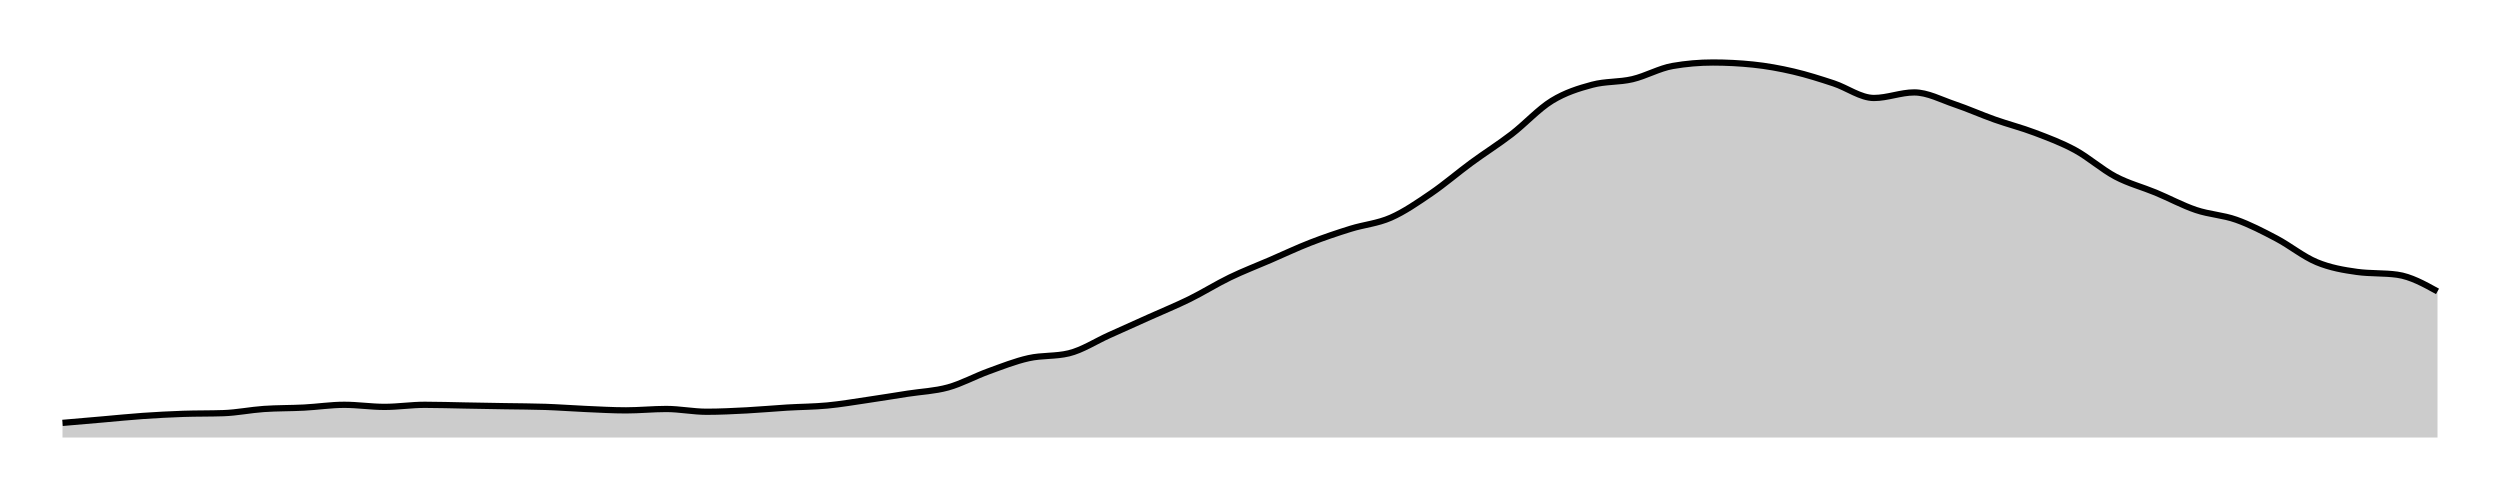
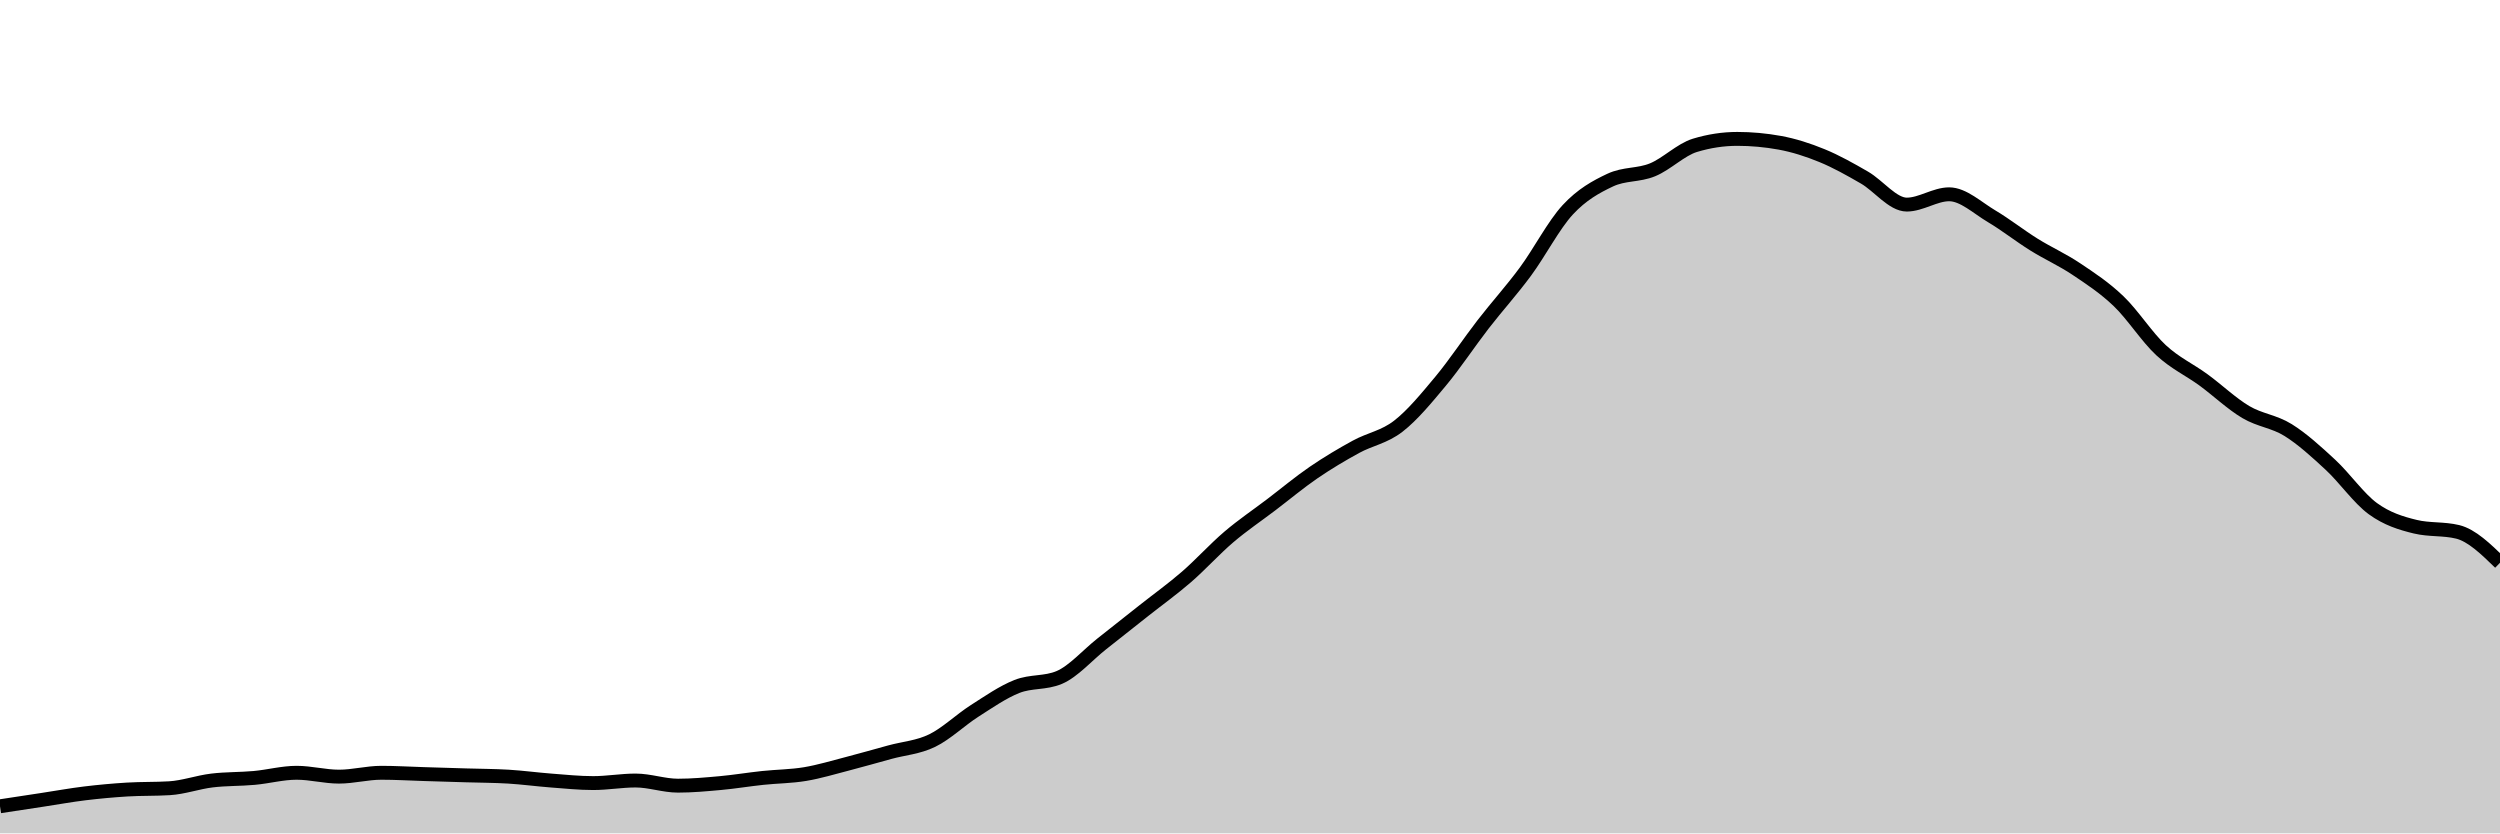
- <svg xmlns="http://www.w3.org/2000/svg" width="400" height="80">
-   <g transform="translate(10,10)">
-     <path class="area" fill="rgba(0, 0, 0, 0.2)" d="M0,57.662C2.147,57.477,4.294,57.291,6.441,57.106C8.588,56.92,10.734,56.698,12.881,56.549C15.028,56.401,17.175,56.289,19.322,56.215C21.469,56.141,23.616,56.178,25.763,56.104C27.91,56.03,30.056,55.584,32.203,55.436C34.35,55.288,36.497,55.325,38.644,55.213C40.791,55.102,42.938,54.768,45.085,54.768C47.232,54.768,49.379,55.102,51.525,55.102C53.672,55.102,55.819,54.768,57.966,54.768C60.113,54.768,62.26,54.842,64.407,54.879C66.554,54.917,68.701,54.954,70.847,54.991C72.994,55.028,75.141,55.028,77.288,55.102C79.435,55.176,81.582,55.343,83.729,55.436C85.876,55.529,88.023,55.659,90.169,55.659C92.316,55.659,94.463,55.436,96.61,55.436C98.757,55.436,100.904,55.881,103.051,55.881C105.198,55.881,107.345,55.77,109.492,55.659C111.638,55.547,113.785,55.343,115.932,55.213C118.079,55.083,120.226,55.083,122.373,54.879C124.52,54.675,126.667,54.304,128.814,53.989C130.96,53.673,133.107,53.321,135.254,52.987C137.401,52.653,139.548,52.579,141.695,51.985C143.842,51.391,145.989,50.204,148.136,49.425C150.282,48.646,152.429,47.792,154.576,47.31C156.723,46.827,158.87,47.05,161.017,46.531C163.164,46.011,165.311,44.601,167.458,43.636C169.605,42.672,171.751,41.707,173.898,40.742C176.045,39.777,178.192,38.905,180.339,37.848C182.486,36.79,184.633,35.436,186.78,34.397C188.927,33.358,191.073,32.542,193.22,31.614C195.367,30.686,197.514,29.666,199.661,28.831C201.808,27.996,203.955,27.273,206.102,26.605C208.249,25.937,210.395,25.77,212.542,24.824C214.689,23.878,216.836,22.393,218.983,20.928C221.13,19.462,223.277,17.607,225.424,16.03C227.571,14.453,229.718,13.117,231.864,11.466C234.011,9.814,236.158,7.44,238.305,6.122C240.452,4.805,242.599,4.137,244.746,3.562C246.893,2.987,249.04,3.173,251.186,2.672C253.333,2.171,255.48,0.928,257.627,0.557C259.774,0.186,261.921,0,264.068,0C266.215,0,268.362,0.111,270.508,0.334C272.655,0.557,274.802,0.946,276.949,1.447C279.096,1.948,281.243,2.635,283.39,3.34C285.537,4.045,287.684,5.677,289.831,5.677C291.977,5.677,294.124,4.787,296.271,4.787C298.418,4.787,300.565,5.955,302.712,6.679C304.859,7.403,307.006,8.367,309.153,9.128C311.299,9.889,313.446,10.427,315.593,11.243C317.74,12.059,319.887,12.857,322.034,14.026C324.181,15.195,326.328,17.124,328.475,18.256C330.621,19.388,332.768,19.926,334.915,20.816C337.062,21.707,339.209,22.876,341.356,23.599C343.503,24.323,345.65,24.397,347.797,25.158C349.944,25.918,352.09,27.032,354.237,28.163C356.384,29.295,358.531,31.058,360.678,31.948C362.825,32.839,364.972,33.21,367.119,33.506C369.266,33.803,371.412,33.655,373.559,33.952C375.706,34.249,377.853,35.436,380,36.623L380,60C377.853,60,375.706,60,373.559,60C371.412,60,369.266,60,367.119,60C364.972,60,362.825,60,360.678,60C358.531,60,356.384,60,354.237,60C352.09,60,349.944,60,347.797,60C345.65,60,343.503,60,341.356,60C339.209,60,337.062,60,334.915,60C332.768,60,330.621,60,328.475,60C326.328,60,324.181,60,322.034,60C319.887,60,317.74,60,315.593,60C313.446,60,311.299,60,309.153,60C307.006,60,304.859,60,302.712,60C300.565,60,298.418,60,296.271,60C294.124,60,291.977,60,289.831,60C287.684,60,285.537,60,283.39,60C281.243,60,279.096,60,276.949,60C274.802,60,272.655,60,270.508,60C268.362,60,266.215,60,264.068,60C261.921,60,259.774,60,257.627,60C255.48,60,253.333,60,251.186,60C249.04,60,246.893,60,244.746,60C242.599,60,240.452,60,238.305,60C236.158,60,234.011,60,231.864,60C229.718,60,227.571,60,225.424,60C223.277,60,221.13,60,218.983,60C216.836,60,214.689,60,212.542,60C210.395,60,208.249,60,206.102,60C203.955,60,201.808,60,199.661,60C197.514,60,195.367,60,193.22,60C191.073,60,188.927,60,186.78,60C184.633,60,182.486,60,180.339,60C178.192,60,176.045,60,173.898,60C171.751,60,169.605,60,167.458,60C165.311,60,163.164,60,161.017,60C158.87,60,156.723,60,154.576,60C152.429,60,150.282,60,148.136,60C145.989,60,143.842,60,141.695,60C139.548,60,137.401,60,135.254,60C133.107,60,130.96,60,128.814,60C126.667,60,124.52,60,122.373,60C120.226,60,118.079,60,115.932,60C113.785,60,111.638,60,109.492,60C107.345,60,105.198,60,103.051,60C100.904,60,98.757,60,96.61,60C94.463,60,92.316,60,90.169,60C88.023,60,85.876,60,83.729,60C81.582,60,79.435,60,77.288,60C75.141,60,72.994,60,70.847,60C68.701,60,66.554,60,64.407,60C62.26,60,60.113,60,57.966,60C55.819,60,53.672,60,51.525,60C49.379,60,47.232,60,45.085,60C42.938,60,40.791,60,38.644,60C36.497,60,34.35,60,32.203,60C30.056,60,27.91,60,25.763,60C23.616,60,21.469,60,19.322,60C17.175,60,15.028,60,12.881,60C10.734,60,8.588,60,6.441,60C4.294,60,2.147,60,0,60Z" />
-     <path class="line" stroke="black" fill="none" d="M0,57.662C2.147,57.477,4.294,57.291,6.441,57.106C8.588,56.92,10.734,56.698,12.881,56.549C15.028,56.401,17.175,56.289,19.322,56.215C21.469,56.141,23.616,56.178,25.763,56.104C27.91,56.03,30.056,55.584,32.203,55.436C34.35,55.288,36.497,55.325,38.644,55.213C40.791,55.102,42.938,54.768,45.085,54.768C47.232,54.768,49.379,55.102,51.525,55.102C53.672,55.102,55.819,54.768,57.966,54.768C60.113,54.768,62.26,54.842,64.407,54.879C66.554,54.917,68.701,54.954,70.847,54.991C72.994,55.028,75.141,55.028,77.288,55.102C79.435,55.176,81.582,55.343,83.729,55.436C85.876,55.529,88.023,55.659,90.169,55.659C92.316,55.659,94.463,55.436,96.61,55.436C98.757,55.436,100.904,55.881,103.051,55.881C105.198,55.881,107.345,55.77,109.492,55.659C111.638,55.547,113.785,55.343,115.932,55.213C118.079,55.083,120.226,55.083,122.373,54.879C124.52,54.675,126.667,54.304,128.814,53.989C130.96,53.673,133.107,53.321,135.254,52.987C137.401,52.653,139.548,52.579,141.695,51.985C143.842,51.391,145.989,50.204,148.136,49.425C150.282,48.646,152.429,47.792,154.576,47.31C156.723,46.827,158.87,47.05,161.017,46.531C163.164,46.011,165.311,44.601,167.458,43.636C169.605,42.672,171.751,41.707,173.898,40.742C176.045,39.777,178.192,38.905,180.339,37.848C182.486,36.79,184.633,35.436,186.78,34.397C188.927,33.358,191.073,32.542,193.22,31.614C195.367,30.686,197.514,29.666,199.661,28.831C201.808,27.996,203.955,27.273,206.102,26.605C208.249,25.937,210.395,25.77,212.542,24.824C214.689,23.878,216.836,22.393,218.983,20.928C221.13,19.462,223.277,17.607,225.424,16.03C227.571,14.453,229.718,13.117,231.864,11.466C234.011,9.814,236.158,7.44,238.305,6.122C240.452,4.805,242.599,4.137,244.746,3.562C246.893,2.987,249.04,3.173,251.186,2.672C253.333,2.171,255.48,0.928,257.627,0.557C259.774,0.186,261.921,0,264.068,0C266.215,0,268.362,0.111,270.508,0.334C272.655,0.557,274.802,0.946,276.949,1.447C279.096,1.948,281.243,2.635,283.39,3.34C285.537,4.045,287.684,5.677,289.831,5.677C291.977,5.677,294.124,4.787,296.271,4.787C298.418,4.787,300.565,5.955,302.712,6.679C304.859,7.403,307.006,8.367,309.153,9.128C311.299,9.889,313.446,10.427,315.593,11.243C317.74,12.059,319.887,12.857,322.034,14.026C324.181,15.195,326.328,17.124,328.475,18.256C330.621,19.388,332.768,19.926,334.915,20.816C337.062,21.707,339.209,22.876,341.356,23.599C343.503,24.323,345.65,24.397,347.797,25.158C349.944,25.918,352.09,27.032,354.237,28.163C356.384,29.295,358.531,31.058,360.678,31.948C362.825,32.839,364.972,33.21,367.119,33.506C369.266,33.803,371.412,33.655,373.559,33.952C375.706,34.249,377.853,35.436,380,36.623" />
+ <svg xmlns="http://www.w3.org/2000/svg" viewBox="0 0 180 60">
+   <g transform="translate(0,10)">
+     <path class="area" fill="rgba(0, 0, 0, 0.2)" d="M0,48.052C1.017,47.897,2.034,47.743,3.051,47.588C4.068,47.434,5.085,47.248,6.102,47.124C7.119,47.001,8.136,46.908,9.153,46.846C10.169,46.784,11.186,46.815,12.203,46.753C13.22,46.691,14.237,46.32,15.254,46.197C16.271,46.073,17.288,46.104,18.305,46.011C19.322,45.918,20.339,45.64,21.356,45.64C22.373,45.64,23.39,45.918,24.407,45.918C25.424,45.918,26.441,45.64,27.458,45.64C28.475,45.64,29.492,45.702,30.508,45.733C31.525,45.764,32.542,45.795,33.559,45.826C34.576,45.857,35.593,45.857,36.61,45.918C37.627,45.98,38.644,46.119,39.661,46.197C40.678,46.274,41.695,46.382,42.712,46.382C43.729,46.382,44.746,46.197,45.763,46.197C46.78,46.197,47.797,46.568,48.814,46.568C49.831,46.568,50.847,46.475,51.864,46.382C52.881,46.289,53.898,46.119,54.915,46.011C55.932,45.903,56.949,45.903,57.966,45.733C58.983,45.563,60,45.254,61.017,44.991C62.034,44.728,63.051,44.434,64.068,44.156C65.085,43.878,66.102,43.816,67.119,43.321C68.136,42.826,69.153,41.837,70.169,41.187C71.186,40.538,72.203,39.827,73.22,39.425C74.237,39.023,75.254,39.208,76.271,38.776C77.288,38.343,78.305,37.168,79.322,36.364C80.339,35.56,81.356,34.756,82.373,33.952C83.39,33.148,84.407,32.421,85.424,31.54C86.441,30.659,87.458,29.53,88.475,28.664C89.492,27.798,90.508,27.118,91.525,26.345C92.542,25.572,93.559,24.722,94.576,24.026C95.593,23.33,96.61,22.727,97.627,22.171C98.644,21.614,99.661,21.475,100.678,20.686C101.695,19.898,102.712,18.661,103.729,17.44C104.746,16.218,105.763,14.672,106.78,13.358C107.797,12.044,108.814,10.931,109.831,9.555C110.847,8.179,111.864,6.2,112.881,5.102C113.898,4.004,114.915,3.448,115.932,2.968C116.949,2.489,117.966,2.644,118.983,2.226C120,1.809,121.017,0.773,122.034,0.464C123.051,0.155,124.068,0,125.085,0C126.102,0,127.119,0.093,128.136,0.278C129.153,0.464,130.169,0.788,131.186,1.206C132.203,1.623,133.22,2.195,134.237,2.783C135.254,3.37,136.271,4.731,137.288,4.731C138.305,4.731,139.322,3.989,140.339,3.989C141.356,3.989,142.373,4.963,143.39,5.566C144.407,6.169,145.424,6.973,146.441,7.607C147.458,8.241,148.475,8.689,149.492,9.369C150.508,10.049,151.525,10.714,152.542,11.688C153.559,12.662,154.576,14.27,155.593,15.213C156.61,16.156,157.627,16.605,158.644,17.347C159.661,18.089,160.678,19.063,161.695,19.666C162.712,20.269,163.729,20.331,164.746,20.965C165.763,21.599,166.78,22.526,167.797,23.469C168.814,24.412,169.831,25.881,170.847,26.623C171.864,27.365,172.881,27.675,173.898,27.922C174.915,28.169,175.932,28.046,176.949,28.293C177.966,28.541,178.983,29.53,180,30.519L180,50C178.983,50,177.966,50,176.949,50C175.932,50,174.915,50,173.898,50C172.881,50,171.864,50,170.847,50C169.831,50,168.814,50,167.797,50C166.78,50,165.763,50,164.746,50C163.729,50,162.712,50,161.695,50C160.678,50,159.661,50,158.644,50C157.627,50,156.61,50,155.593,50C154.576,50,153.559,50,152.542,50C151.525,50,150.508,50,149.492,50C148.475,50,147.458,50,146.441,50C145.424,50,144.407,50,143.39,50C142.373,50,141.356,50,140.339,50C139.322,50,138.305,50,137.288,50C136.271,50,135.254,50,134.237,50C133.22,50,132.203,50,131.186,50C130.169,50,129.153,50,128.136,50C127.119,50,126.102,50,125.085,50C124.068,50,123.051,50,122.034,50C121.017,50,120,50,118.983,50C117.966,50,116.949,50,115.932,50C114.915,50,113.898,50,112.881,50C111.864,50,110.847,50,109.831,50C108.814,50,107.797,50,106.78,50C105.763,50,104.746,50,103.729,50C102.712,50,101.695,50,100.678,50C99.661,50,98.644,50,97.627,50C96.61,50,95.593,50,94.576,50C93.559,50,92.542,50,91.525,50C90.508,50,89.492,50,88.475,50C87.458,50,86.441,50,85.424,50C84.407,50,83.39,50,82.373,50C81.356,50,80.339,50,79.322,50C78.305,50,77.288,50,76.271,50C75.254,50,74.237,50,73.22,50C72.203,50,71.186,50,70.169,50C69.153,50,68.136,50,67.119,50C66.102,50,65.085,50,64.068,50C63.051,50,62.034,50,61.017,50C60,50,58.983,50,57.966,50C56.949,50,55.932,50,54.915,50C53.898,50,52.881,50,51.864,50C50.847,50,49.831,50,48.814,50C47.797,50,46.78,50,45.763,50C44.746,50,43.729,50,42.712,50C41.695,50,40.678,50,39.661,50C38.644,50,37.627,50,36.61,50C35.593,50,34.576,50,33.559,50C32.542,50,31.525,50,30.508,50C29.492,50,28.475,50,27.458,50C26.441,50,25.424,50,24.407,50C23.39,50,22.373,50,21.356,50C20.339,50,19.322,50,18.305,50C17.288,50,16.271,50,15.254,50C14.237,50,13.22,50,12.203,50C11.186,50,10.169,50,9.153,50C8.136,50,7.119,50,6.102,50C5.085,50,4.068,50,3.051,50C2.034,50,1.017,50,0,50Z" />
+     <path class="line" stroke="black" fill="none" d="M0,48.052C1.017,47.897,2.034,47.743,3.051,47.588C4.068,47.434,5.085,47.248,6.102,47.124C7.119,47.001,8.136,46.908,9.153,46.846C10.169,46.784,11.186,46.815,12.203,46.753C13.22,46.691,14.237,46.32,15.254,46.197C16.271,46.073,17.288,46.104,18.305,46.011C19.322,45.918,20.339,45.64,21.356,45.64C22.373,45.64,23.39,45.918,24.407,45.918C25.424,45.918,26.441,45.64,27.458,45.64C28.475,45.64,29.492,45.702,30.508,45.733C31.525,45.764,32.542,45.795,33.559,45.826C34.576,45.857,35.593,45.857,36.61,45.918C37.627,45.98,38.644,46.119,39.661,46.197C40.678,46.274,41.695,46.382,42.712,46.382C43.729,46.382,44.746,46.197,45.763,46.197C46.78,46.197,47.797,46.568,48.814,46.568C49.831,46.568,50.847,46.475,51.864,46.382C52.881,46.289,53.898,46.119,54.915,46.011C55.932,45.903,56.949,45.903,57.966,45.733C58.983,45.563,60,45.254,61.017,44.991C62.034,44.728,63.051,44.434,64.068,44.156C65.085,43.878,66.102,43.816,67.119,43.321C68.136,42.826,69.153,41.837,70.169,41.187C71.186,40.538,72.203,39.827,73.22,39.425C74.237,39.023,75.254,39.208,76.271,38.776C77.288,38.343,78.305,37.168,79.322,36.364C80.339,35.56,81.356,34.756,82.373,33.952C83.39,33.148,84.407,32.421,85.424,31.54C86.441,30.659,87.458,29.53,88.475,28.664C89.492,27.798,90.508,27.118,91.525,26.345C92.542,25.572,93.559,24.722,94.576,24.026C95.593,23.33,96.61,22.727,97.627,22.171C98.644,21.614,99.661,21.475,100.678,20.686C101.695,19.898,102.712,18.661,103.729,17.44C104.746,16.218,105.763,14.672,106.78,13.358C107.797,12.044,108.814,10.931,109.831,9.555C110.847,8.179,111.864,6.2,112.881,5.102C113.898,4.004,114.915,3.448,115.932,2.968C116.949,2.489,117.966,2.644,118.983,2.226C120,1.809,121.017,0.773,122.034,0.464C123.051,0.155,124.068,0,125.085,0C126.102,0,127.119,0.093,128.136,0.278C129.153,0.464,130.169,0.788,131.186,1.206C132.203,1.623,133.22,2.195,134.237,2.783C135.254,3.37,136.271,4.731,137.288,4.731C138.305,4.731,139.322,3.989,140.339,3.989C141.356,3.989,142.373,4.963,143.39,5.566C144.407,6.169,145.424,6.973,146.441,7.607C147.458,8.241,148.475,8.689,149.492,9.369C150.508,10.049,151.525,10.714,152.542,11.688C153.559,12.662,154.576,14.27,155.593,15.213C156.61,16.156,157.627,16.605,158.644,17.347C159.661,18.089,160.678,19.063,161.695,19.666C162.712,20.269,163.729,20.331,164.746,20.965C165.763,21.599,166.78,22.526,167.797,23.469C168.814,24.412,169.831,25.881,170.847,26.623C171.864,27.365,172.881,27.675,173.898,27.922C174.915,28.169,175.932,28.046,176.949,28.293C177.966,28.541,178.983,29.53,180,30.519" />
  </g>
</svg>
